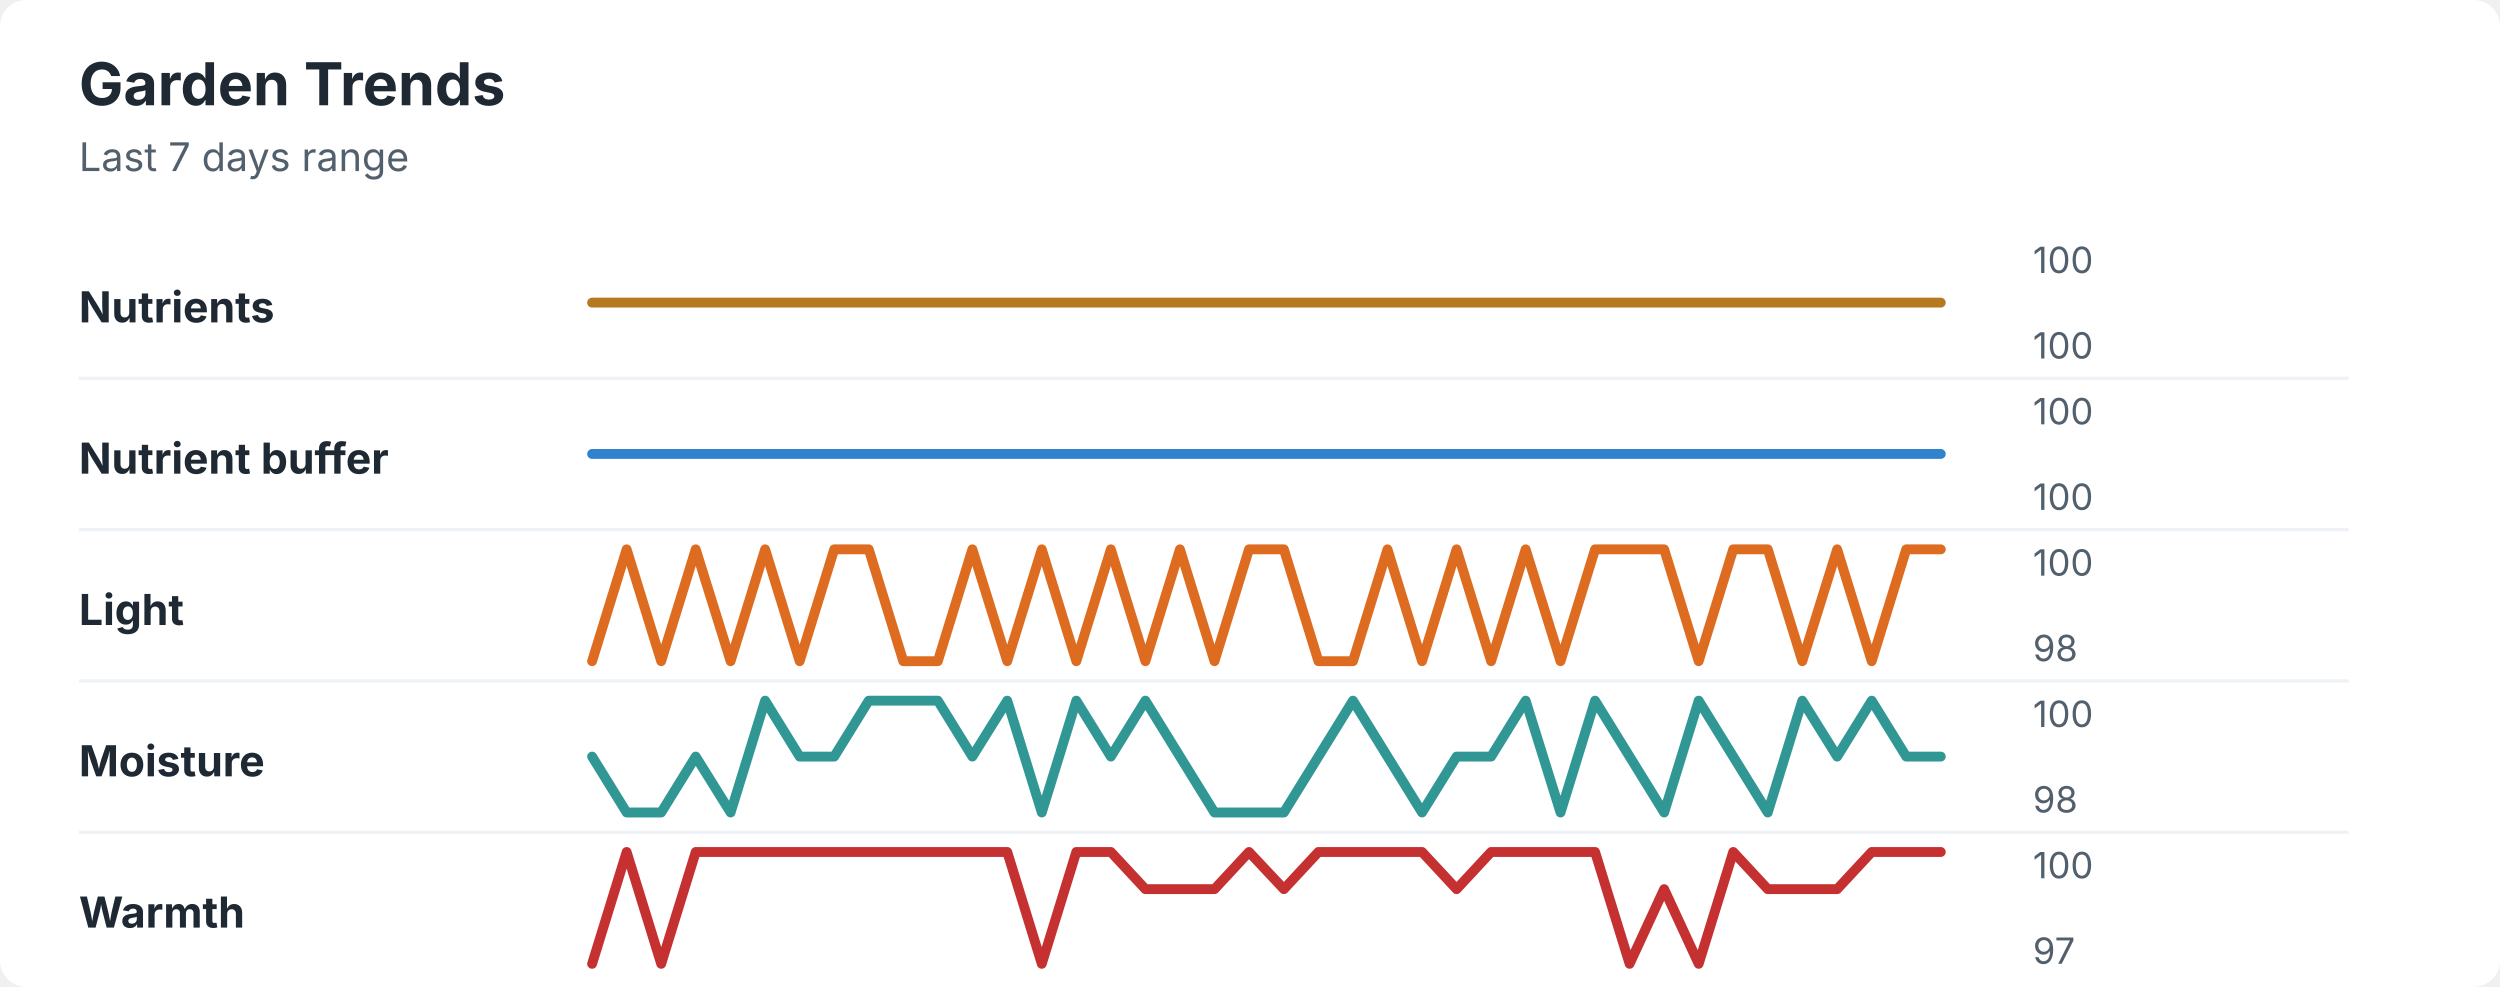
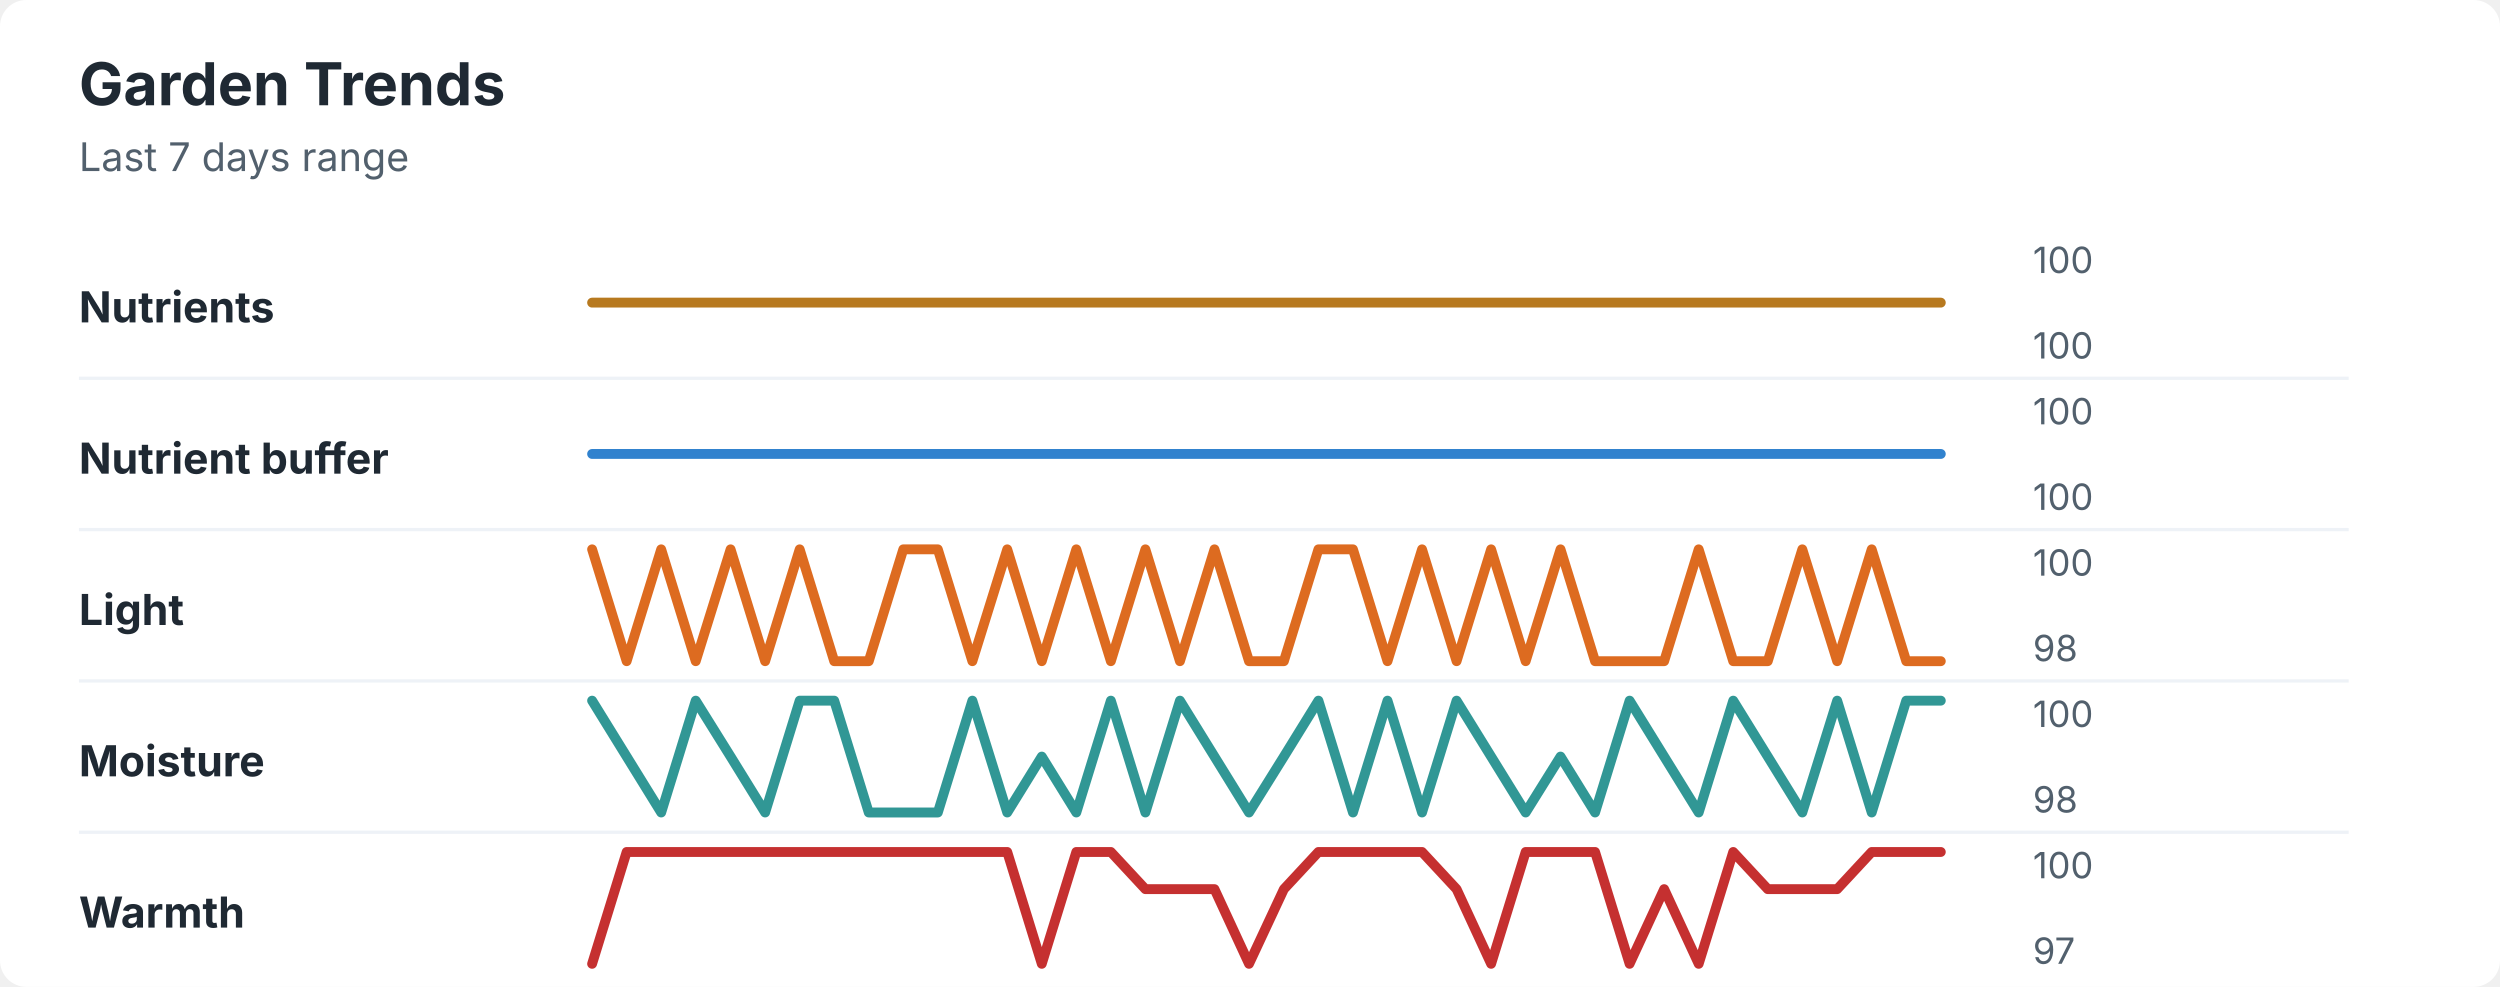
<svg xmlns="http://www.w3.org/2000/svg" width="760" height="300" viewBox="0 0 760 300" role="img" aria-labelledby="title desc">
  <rect width="760" height="300" rx="8" fill="#ffffff" />
  <style>
    text { font-family: -apple-system, BlinkMacSystemFont, "Segoe UI", sans-serif; }
    .title { font-size: 18px; font-weight: 700; fill: #1f2933; }
    .subtitle { font-size: 12px; fill: #52606d; }
    .label { font-size: 13px; font-weight: 650; fill: #1f2933; }
    .axis-value { font-size: 11px; fill: #52606d; }
    .separator { stroke: #eef2f7; stroke-width: 1; }
  </style>
  <text x="24" y="32" class="title">Garden Trends</text>
  <text x="24" y="52" class="subtitle">Last 7 days range</text>
  <text x="24" y="98" class="label">Nutrients</text>
  <polyline points="180.0,92.0 190.5,92.0 201.0,92.0 211.5,92.0 222.1,92.0 232.6,92.0 243.1,92.0 253.6,92.0 264.1,92.0 274.6,92.0 285.1,92.0 295.6,92.0 306.2,92.0 316.7,92.0 327.2,92.0 337.7,92.0 348.2,92.0 358.7,92.0 369.2,92.0 379.7,92.0 390.3,92.0 400.8,92.0 411.3,92.0 421.8,92.0 432.3,92.0 442.8,92.0 453.3,92.0 463.8,92.0 474.4,92.0 484.9,92.0 495.4,92.0 505.9,92.0 516.4,92.0 526.9,92.0 537.4,92.0 547.9,92.0 558.5,92.0 569.0,92.0 579.5,92.0 590.0,92.0 " fill="none" stroke="#b7791f" stroke-width="3" stroke-linecap="round" stroke-linejoin="round" />
  <text x="618" y="83" class="axis-value">100</text>
  <text x="618" y="109" class="axis-value">100</text>
  <line x1="24" y1="115.0" x2="714" y2="115.0" class="separator" />
  <text x="24" y="144" class="label">Nutrient buffer</text>
  <polyline points="180.0,138.0 190.5,138.0 201.0,138.0 211.5,138.0 222.1,138.0 232.6,138.0 243.1,138.0 253.6,138.0 264.1,138.0 274.6,138.0 285.1,138.0 295.6,138.0 306.2,138.0 316.7,138.0 327.2,138.0 337.7,138.0 348.2,138.0 358.7,138.0 369.2,138.0 379.7,138.0 390.3,138.0 400.8,138.0 411.3,138.0 421.8,138.0 432.3,138.0 442.8,138.0 453.3,138.0 463.8,138.0 474.4,138.0 484.9,138.0 495.4,138.0 505.9,138.0 516.4,138.0 526.9,138.0 537.4,138.0 547.9,138.0 558.5,138.0 569.0,138.0 579.5,138.0 590.0,138.0 " fill="none" stroke="#3182ce" stroke-width="3" stroke-linecap="round" stroke-linejoin="round" />
  <text x="618" y="129" class="axis-value">100</text>
  <text x="618" y="155" class="axis-value">100</text>
  <line x1="24" y1="161.0" x2="714" y2="161.0" class="separator" />
  <text x="24" y="190" class="label">Light</text>
-   <polyline points="180.0,201.0 190.5,167.0 201.0,201.0 211.5,167.0 222.1,201.0 232.6,167.0 243.1,201.0 253.6,167.0 264.1,167.0 274.6,201.0 285.1,201.0 295.6,167.0 306.2,201.0 316.7,167.0 327.2,201.0 337.7,167.0 348.2,201.0 358.7,167.0 369.2,201.0 379.7,167.0 390.3,167.0 400.8,201.0 411.3,201.0 421.8,167.0 432.3,201.0 442.8,167.0 453.3,201.0 463.8,167.0 474.4,201.0 484.9,167.0 495.4,167.0 505.9,167.0 516.4,201.0 526.9,167.0 537.4,167.0 547.9,201.0 558.5,167.0 569.0,201.0 579.5,167.0 590.0,167.0 " fill="none" stroke="#dd6b20" stroke-width="3" stroke-linecap="round" stroke-linejoin="round" />
+   <polyline points="180.0,167.0 190.5,201.0 201.0,167.0 211.5,201.0 222.1,167.0 232.6,201.0 243.1,167.0 253.6,201.0 264.1,201.0 274.6,167.0 285.1,167.0 295.6,201.0 306.2,167.0 316.7,201.0 327.2,167.0 337.7,201.0 348.2,167.0 358.7,201.0 369.2,167.0 379.7,201.0 390.3,201.0 400.8,167.0 411.3,167.0 421.8,201.0 432.3,167.0 442.8,201.0 453.3,167.0 463.8,201.0 474.4,167.0 484.9,201.0 495.4,201.0 505.9,201.0 516.4,167.0 526.9,201.0 537.4,201.0 547.9,167.0 558.5,201.0 569.0,167.0 579.5,201.0 590.0,201.0 " fill="none" stroke="#dd6b20" stroke-width="3" stroke-linecap="round" stroke-linejoin="round" />
  <text x="618" y="175" class="axis-value">100</text>
  <text x="618" y="201" class="axis-value">98</text>
  <line x1="24" y1="207.0" x2="714" y2="207.0" class="separator" />
  <text x="24" y="236" class="label">Moisture</text>
-   <polyline points="180.0,230.0 190.5,247.0 201.0,247.0 211.5,230.0 222.1,247.0 232.6,213.0 243.1,230.0 253.6,230.0 264.1,213.0 274.6,213.0 285.1,213.0 295.6,230.0 306.2,213.0 316.7,247.0 327.2,213.0 337.7,230.0 348.2,213.0 358.7,230.0 369.2,247.0 379.7,247.0 390.3,247.0 400.8,230.0 411.3,213.0 421.8,230.0 432.3,247.0 442.8,230.0 453.3,230.0 463.8,213.0 474.4,247.0 484.9,213.0 495.4,230.0 505.9,247.0 516.4,213.0 526.9,230.0 537.4,247.0 547.9,213.0 558.5,230.0 569.0,213.0 579.5,230.0 590.0,230.0 " fill="none" stroke="#319795" stroke-width="3" stroke-linecap="round" stroke-linejoin="round" />
+   <polyline points="180.0,213.0 190.5,230.0 201.0,247.0 211.5,213.0 222.1,230.0 232.6,247.0 243.1,213.0 253.6,213.0 264.1,247.0 274.6,247.0 285.1,247.0 295.6,213.0 306.2,247.0 316.7,230.0 327.2,247.0 337.7,213.0 348.2,247.0 358.7,213.0 369.2,230.0 379.7,247.0 390.3,230.0 400.8,213.0 411.3,247.0 421.8,213.0 432.3,247.0 442.8,213.0 453.3,230.0 463.8,247.0 474.4,230.0 484.9,247.0 495.4,213.0 505.9,230.0 516.4,247.0 526.9,213.0 537.4,230.0 547.9,247.0 558.5,213.0 569.0,247.0 579.5,213.0 590.0,213.0 " fill="none" stroke="#319795" stroke-width="3" stroke-linecap="round" stroke-linejoin="round" />
  <text x="618" y="221" class="axis-value">100</text>
  <text x="618" y="247" class="axis-value">98</text>
  <line x1="24" y1="253.0" x2="714" y2="253.0" class="separator" />
  <text x="24" y="282" class="label">Warmth</text>
-   <polyline points="180.0,293.0 190.5,259.0 201.0,293.0 211.5,259.0 222.1,259.0 232.6,259.0 243.1,259.0 253.6,259.0 264.1,259.0 274.6,259.0 285.1,259.0 295.6,259.0 306.2,259.0 316.7,293.0 327.2,259.0 337.7,259.0 348.2,270.3 358.7,270.3 369.2,270.3 379.7,259.0 390.3,270.3 400.8,259.0 411.3,259.0 421.8,259.0 432.3,259.0 442.8,270.3 453.3,259.0 463.8,259.0 474.4,259.0 484.9,259.0 495.4,293.0 505.9,270.3 516.4,293.0 526.9,259.0 537.4,270.3 547.9,270.3 558.5,270.3 569.0,259.0 579.5,259.0 590.0,259.0 " fill="none" stroke="#c53030" stroke-width="3" stroke-linecap="round" stroke-linejoin="round" />
+   <polyline points="180.0,293.0 190.5,259.0 201.0,259.0 211.5,259.0 222.1,259.0 232.6,259.0 243.1,259.0 253.6,259.0 264.1,259.0 274.6,259.0 285.1,259.0 295.6,259.0 306.2,259.0 316.7,293.0 327.2,259.0 337.7,259.0 348.2,270.3 358.7,270.3 369.2,270.3 379.7,293.0 390.3,270.3 400.8,259.0 411.3,259.0 421.8,259.0 432.3,259.0 442.8,270.3 453.3,293.0 463.8,259.0 474.4,259.0 484.9,259.0 495.4,293.0 505.9,270.3 516.4,293.0 526.9,259.0 537.4,270.3 547.9,270.3 558.5,270.3 569.0,259.0 579.5,259.0 590.0,259.0 " fill="none" stroke="#c53030" stroke-width="3" stroke-linecap="round" stroke-linejoin="round" />
  <text x="618" y="267" class="axis-value">100</text>
  <text x="618" y="293" class="axis-value">97</text>
</svg>
